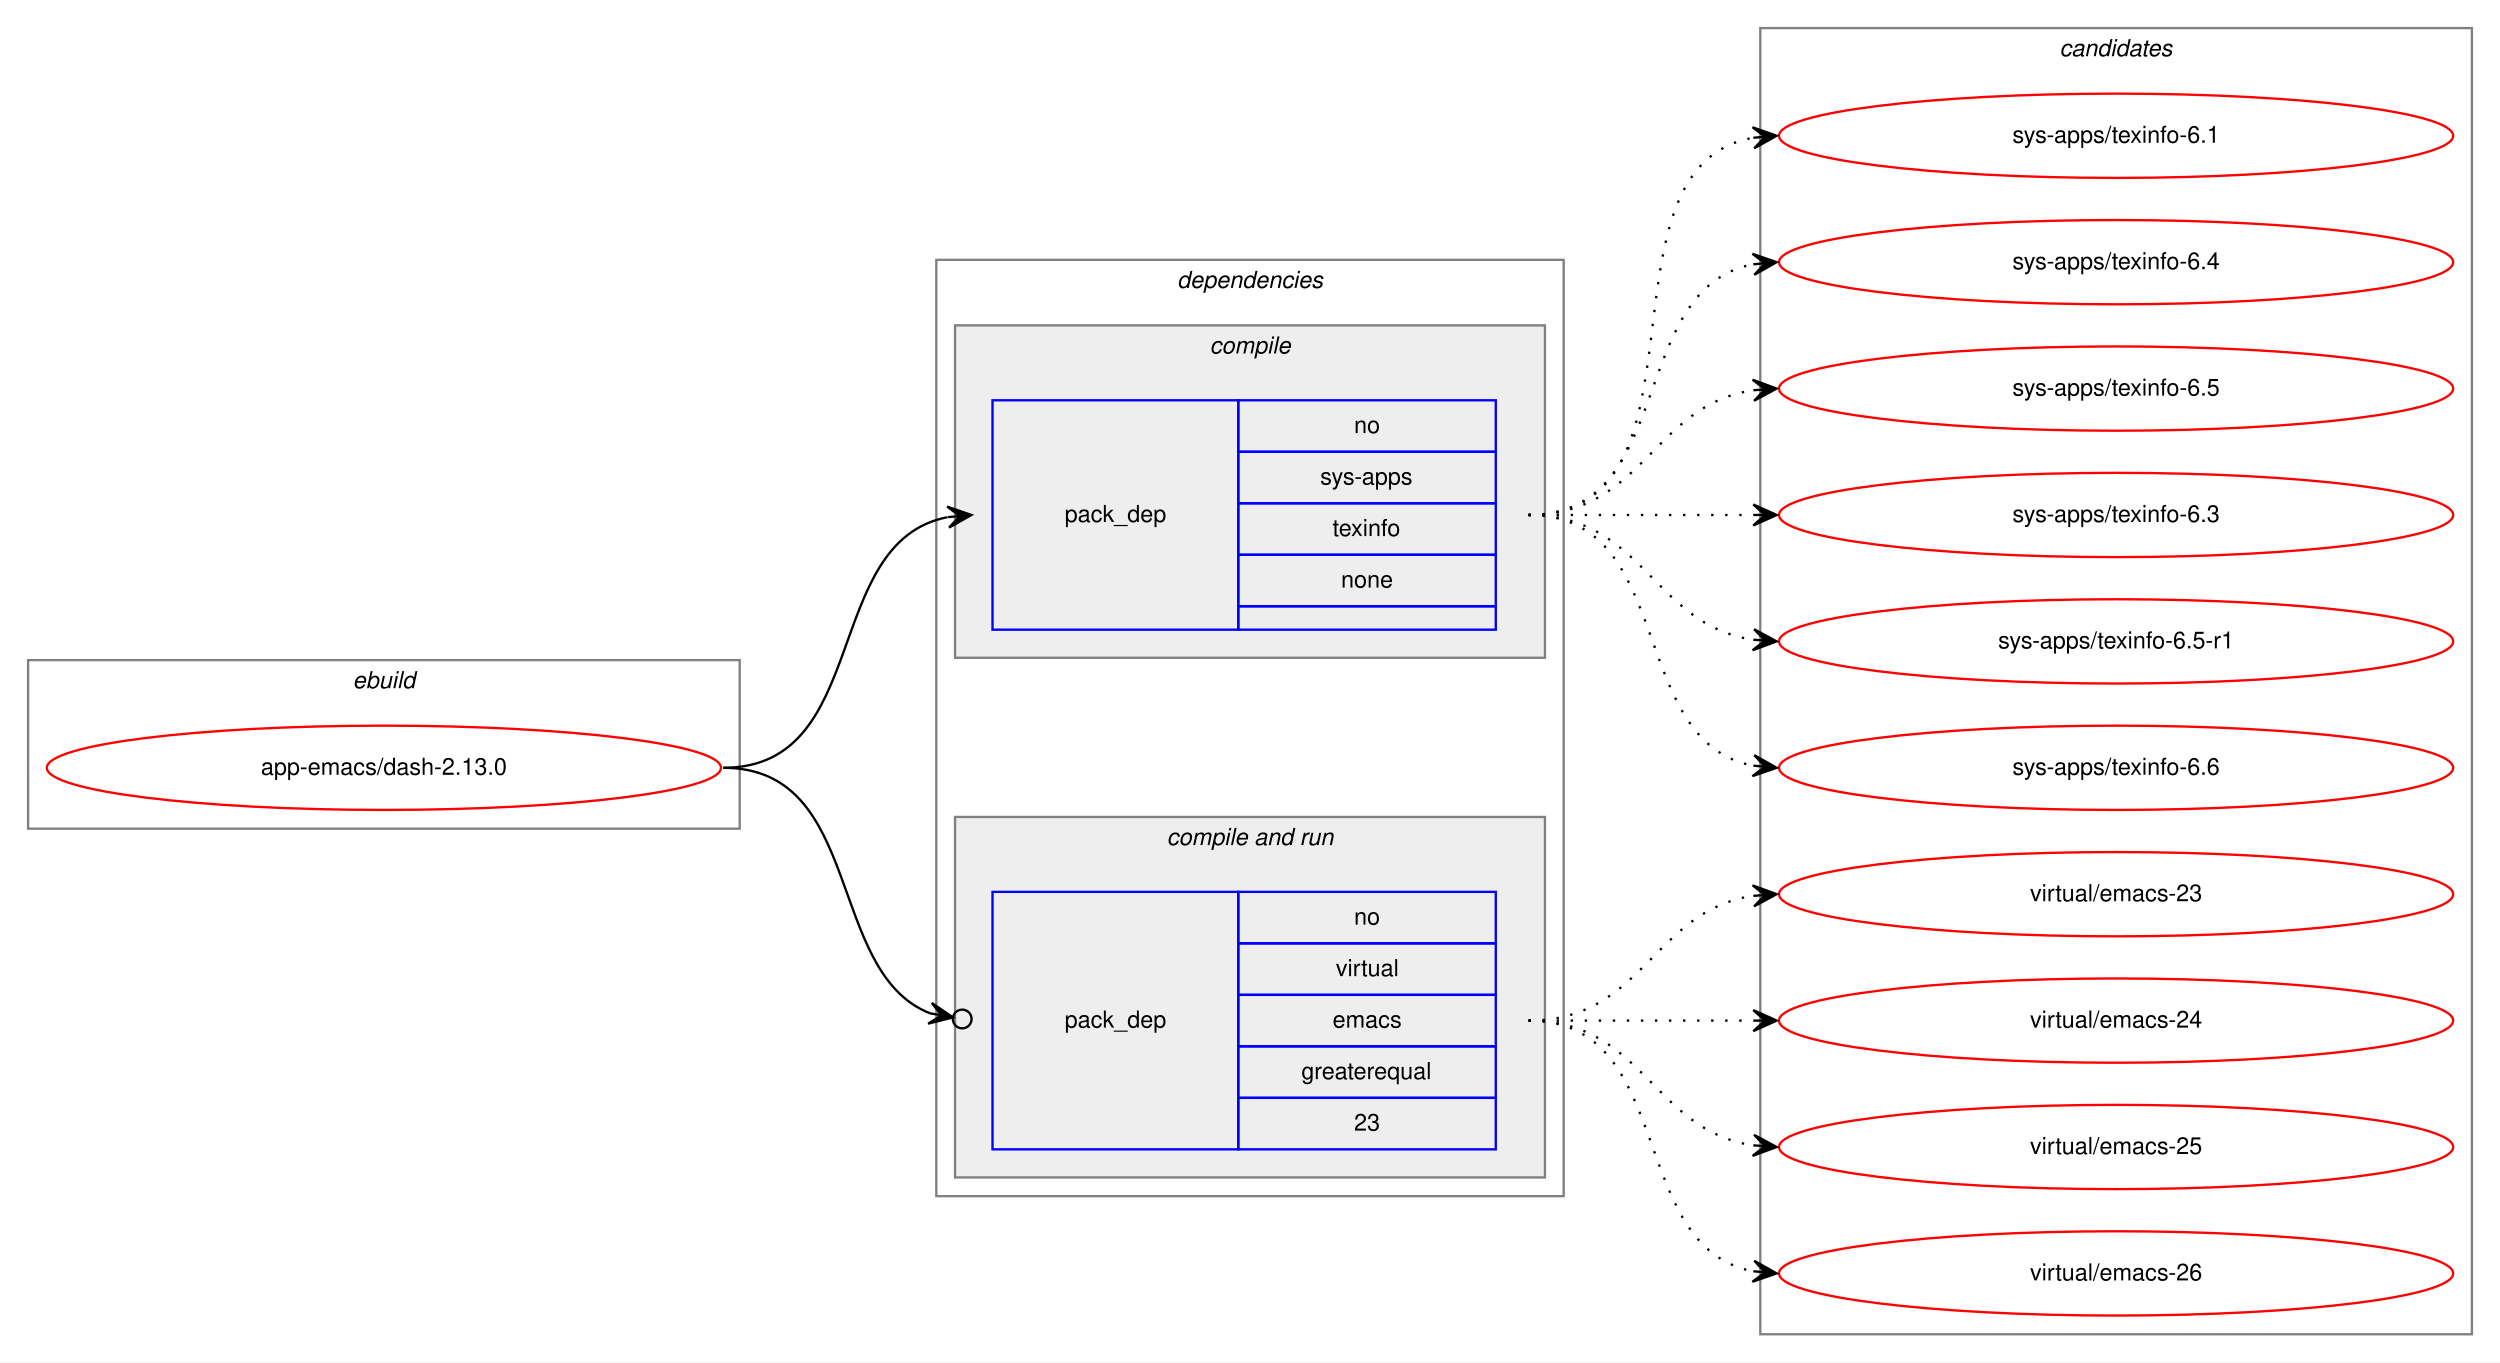
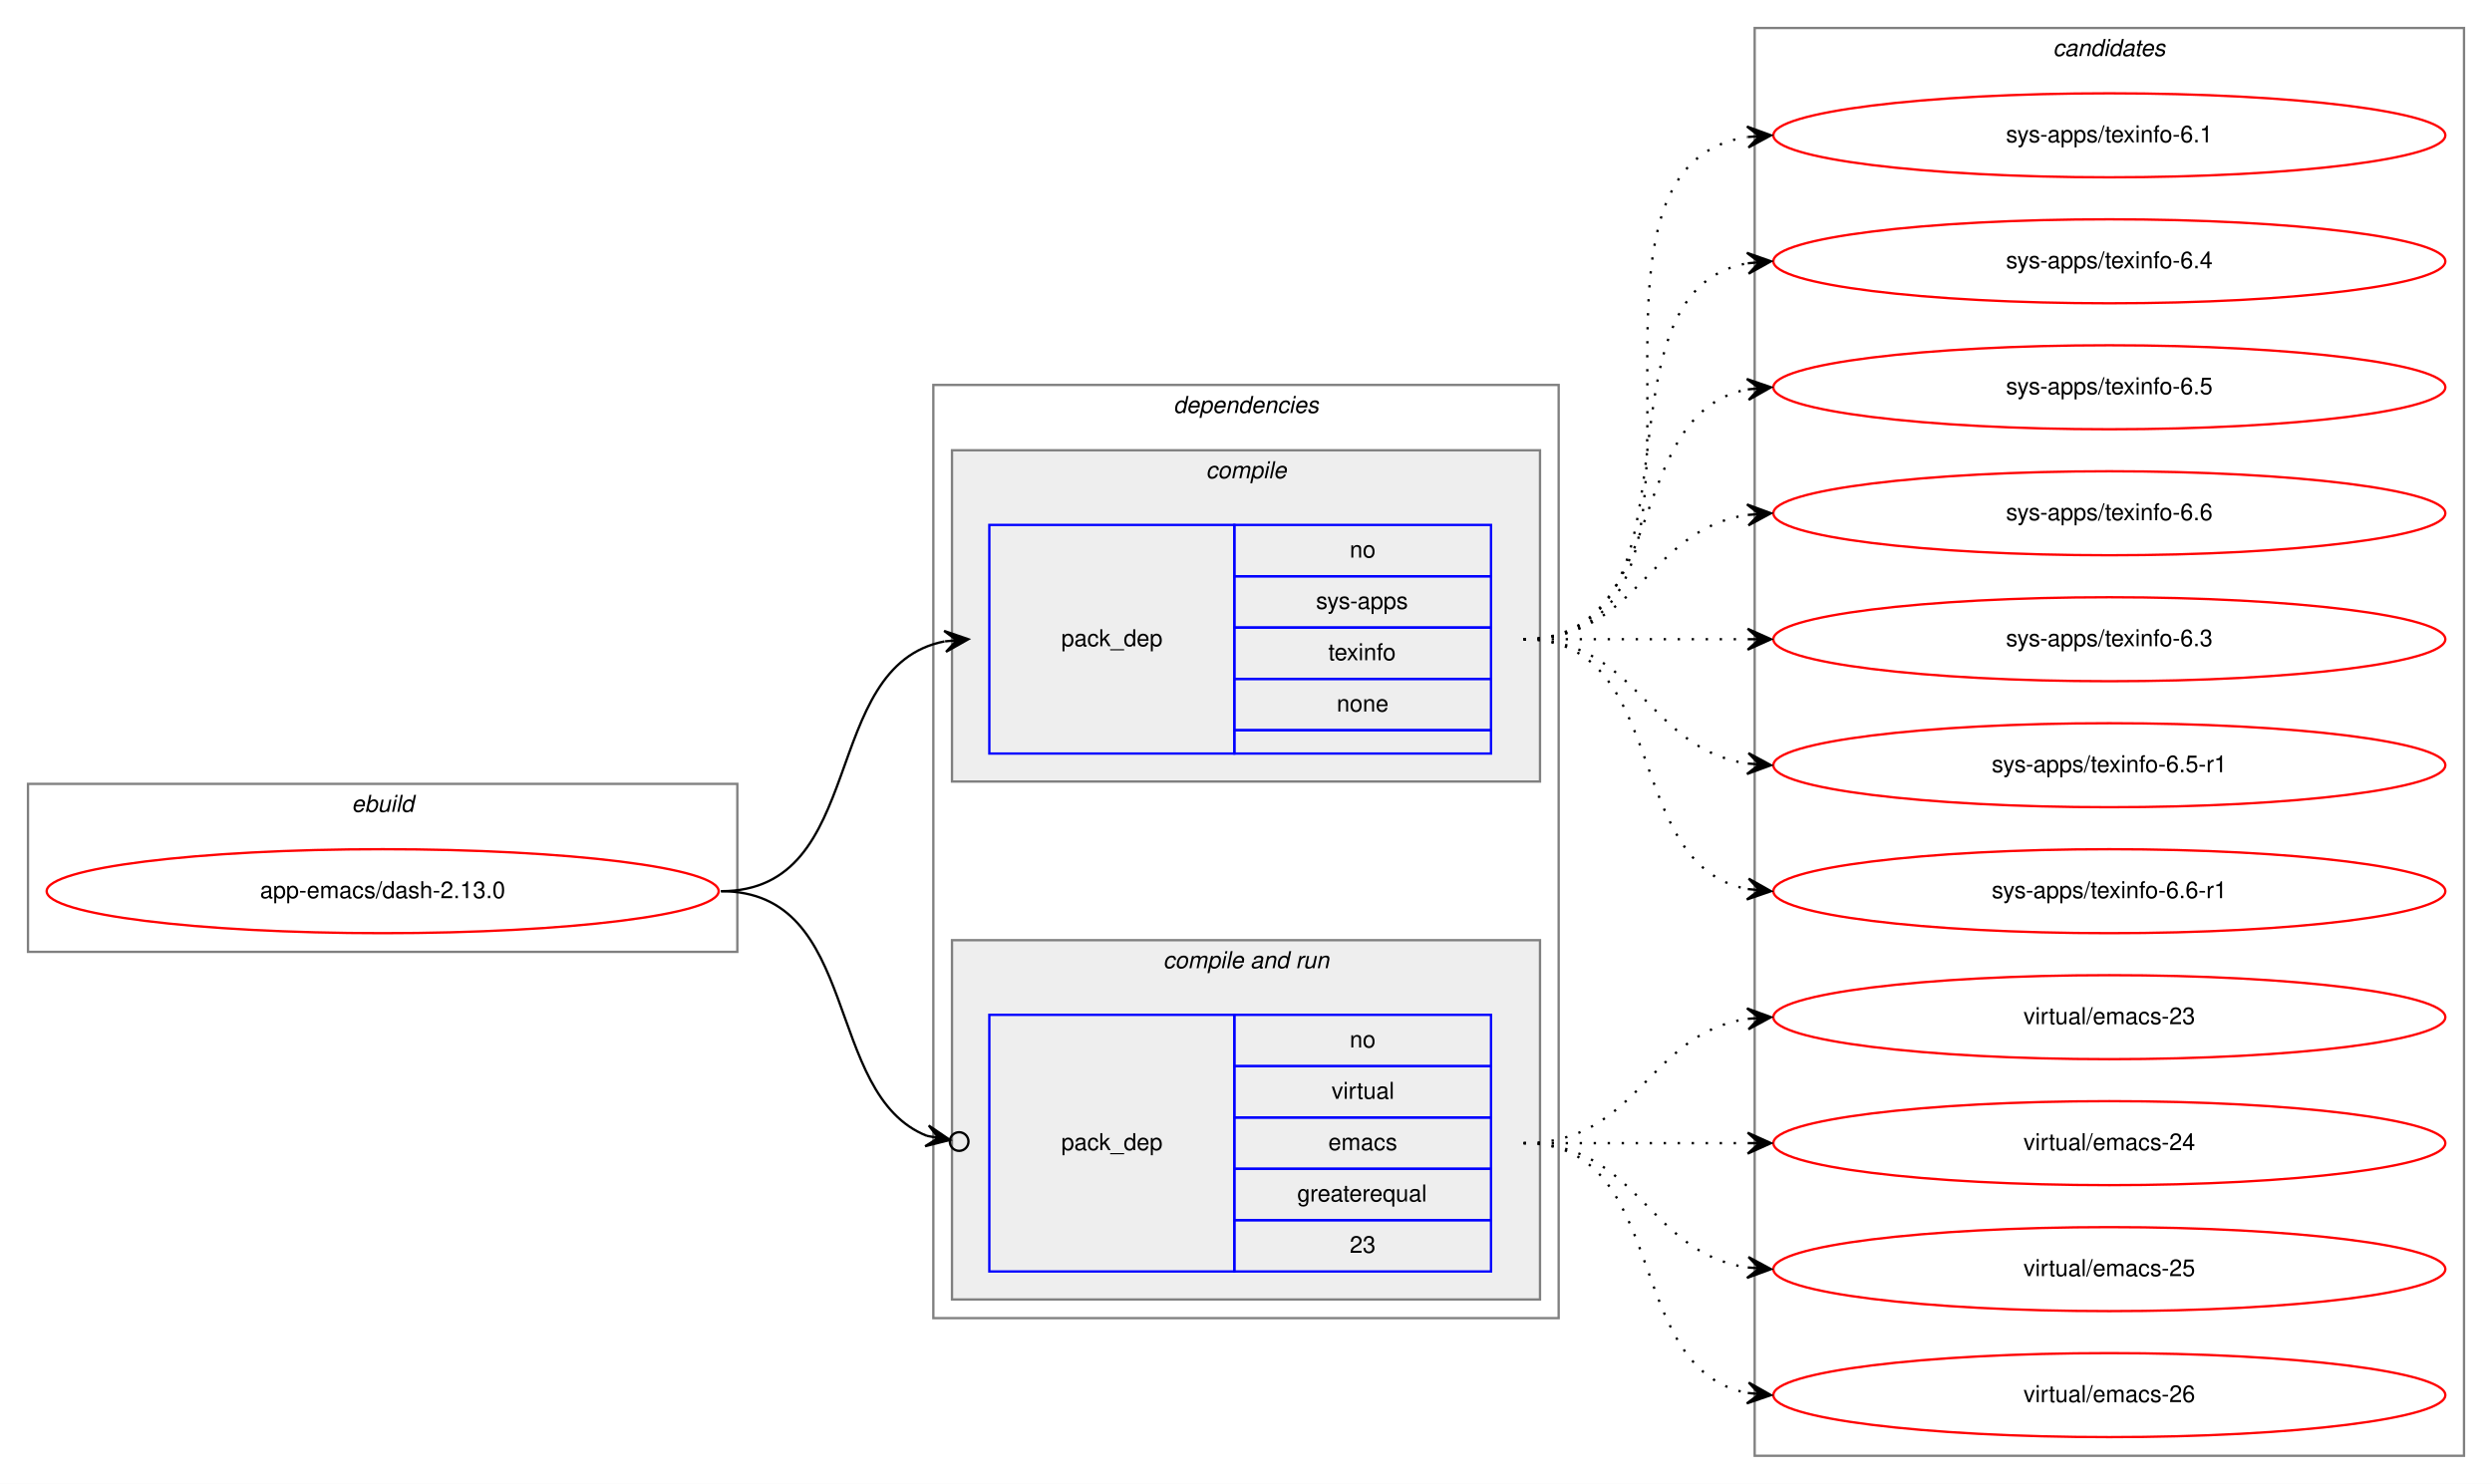
- <svg xmlns="http://www.w3.org/2000/svg" xmlns:xlink="http://www.w3.org/1999/xlink" width="1068pt" height="582pt" viewBox="0.00 0.00 1068.00 582.00">
-   <g id="graph0" class="graph" transform="scale(1 1) rotate(0) translate(4 578)">
-     <polygon fill="white" stroke="transparent" points="-4,4 -4,-578 1064,-578 1064,4 -4,4" />
+ <svg xmlns="http://www.w3.org/2000/svg" xmlns:xlink="http://www.w3.org/1999/xlink" width="1068pt" height="636pt" viewBox="0.00 0.00 1068.00 636.00">
+   <g id="graph0" class="graph" transform="scale(1 1) rotate(0) translate(4 632)">
+     <polygon fill="white" stroke="transparent" points="-4,4 -4,-632 1064,-632 1064,4 -4,4" />
    <g id="clust1" class="cluster">
      <polygon fill="none" stroke="gray" points="8,-224 8,-296 312,-296 312,-224 8,-224" />
      <text text-anchor="start" x="146.66" y="-284" font-family="Helvetica,sans-Serif" font-style="italic" font-size="10.00">ebuild</text>
    </g>
    <g id="clust2" class="cluster">
      <polygon fill="none" stroke="gray" points="396,-67 396,-467 664,-467 664,-67 396,-67" />
      <text text-anchor="start" x="498.88" y="-455" font-family="Helvetica,sans-Serif" font-style="italic" font-size="10.00">dependencies</text>
    </g>
    <g id="clust3" class="cluster">
      <polygon fill="#eeeeee" stroke="gray" points="404,-297 404,-439 656,-439 656,-297 404,-297" />
      <text text-anchor="start" x="512.78" y="-427" font-family="Helvetica,sans-Serif" font-style="italic" font-size="10.00">compile</text>
    </g>
    <g id="clust5" class="cluster">
      <polygon fill="#eeeeee" stroke="gray" points="404,-75 404,-229 656,-229 656,-75 404,-75" />
      <text text-anchor="start" x="494.44" y="-217" font-family="Helvetica,sans-Serif" font-style="italic" font-size="10.00">compile and run</text>
    </g>
    <g id="clust8" class="cluster">
-       <polygon fill="none" stroke="gray" points="748,-8 748,-566 1052,-566 1052,-8 748,-8" />
-       <text text-anchor="start" x="875.82" y="-554" font-family="Helvetica,sans-Serif" font-style="italic" font-size="10.00">candidates</text>
+       <polygon fill="none" stroke="gray" points="748,-8 748,-620 1052,-620 1052,-8 748,-8" />
+       <text text-anchor="start" x="875.82" y="-608" font-family="Helvetica,sans-Serif" font-style="italic" font-size="10.00">candidates</text>
    </g>
    <g id="node1" class="node">
      <g id="a_node1">
        <a xlink:href="../app-emacs/dash-2.13.0.svg" xlink:title="app-emacs/dash-2.13.0">
          <ellipse fill="none" stroke="red" cx="160" cy="-250" rx="144" ry="18" />
          <text text-anchor="middle" x="160" y="-247" font-family="Helvetica,sans-Serif" font-size="10.00">app-emacs/dash-2.13.0</text>
        </a>
      </g>
    </g>
    <g id="node2" class="node">
      <polygon fill="none" stroke="blue" points="420,-309 420,-407 525,-407 525,-309 420,-309" />
      <text text-anchor="start" x="450.82" y="-355" font-family="Helvetica,sans-Serif" font-size="10.00">pack_dep</text>
      <polygon fill="none" stroke="blue" points="525,-385 525,-407 635,-407 635,-385 525,-385" />
      <text text-anchor="start" x="574.44" y="-393" font-family="Helvetica,sans-Serif" font-size="10.00">no</text>
      <polygon fill="none" stroke="blue" points="525,-363 525,-385 635,-385 635,-363 525,-363" />
      <text text-anchor="start" x="560" y="-371" font-family="Helvetica,sans-Serif" font-size="10.00">sys-apps</text>
      <polygon fill="none" stroke="blue" points="525,-341 525,-363 635,-363 635,-341 525,-341" />
      <text text-anchor="start" x="565.27" y="-349" font-family="Helvetica,sans-Serif" font-size="10.00">texinfo</text>
      <polygon fill="none" stroke="blue" points="525,-319 525,-341 635,-341 635,-319 525,-319" />
      <text text-anchor="start" x="568.88" y="-327" font-family="Helvetica,sans-Serif" font-size="10.00">none</text>
      <polygon fill="none" stroke="blue" points="525,-309 525,-319 635,-319 635,-309 525,-309" />
    </g>
    <g id="edge1" class="edge">
      <path fill="none" stroke="black" d="M305,-250C368.58,-250 346.58,-346.51 400.79,-357.07" />
      <polygon fill="black" stroke="black" points="411,-358 400.63,-361.57 406.02,-357.54 401.04,-357.09 401.04,-357.09 401.04,-357.09 406.02,-357.54 401.45,-352.61 411,-358 411,-358" />
    </g>
    <g id="node3" class="node">
      <polygon fill="none" stroke="blue" points="420,-87 420,-197 525,-197 525,-87 420,-87" />
      <text text-anchor="start" x="450.82" y="-139" font-family="Helvetica,sans-Serif" font-size="10.00">pack_dep</text>
      <polygon fill="none" stroke="blue" points="525,-175 525,-197 635,-197 635,-175 525,-175" />
      <text text-anchor="start" x="574.44" y="-183" font-family="Helvetica,sans-Serif" font-size="10.00">no</text>
      <polygon fill="none" stroke="blue" points="525,-153 525,-175 635,-175 635,-153 525,-153" />
      <text text-anchor="start" x="566.67" y="-161" font-family="Helvetica,sans-Serif" font-size="10.00">virtual</text>
      <polygon fill="none" stroke="blue" points="525,-131 525,-153 635,-153 635,-131 525,-131" />
      <text text-anchor="start" x="565.28" y="-139" font-family="Helvetica,sans-Serif" font-size="10.00">emacs</text>
      <polygon fill="none" stroke="blue" points="525,-109 525,-131 635,-131 635,-109 525,-109" />
      <text text-anchor="start" x="551.94" y="-117" font-family="Helvetica,sans-Serif" font-size="10.00">greaterequal</text>
      <polygon fill="none" stroke="blue" points="525,-87 525,-109 635,-109 635,-87 525,-87" />
      <text text-anchor="start" x="574.44" y="-95" font-family="Helvetica,sans-Serif" font-size="10.00">23</text>
    </g>
    <g id="edge2" class="edge">
      <path fill="none" stroke="black" d="M305,-250C365.43,-250 348.55,-162.82 393.27,-145.12" />
      <ellipse fill="none" stroke="black" cx="407.06" cy="-142.69" rx="4" ry="4" />
      <polygon fill="black" stroke="black" points="403.12,-143.38 394.05,-149.55 398.2,-144.25 393.27,-145.12 393.27,-145.12 393.27,-145.12 398.2,-144.25 392.49,-140.68 403.12,-143.38 403.12,-143.38" />
    </g>
    <g id="node4" class="node">
      <g id="a_node4">
        <a xlink:href="../sys-apps/texinfo-6.1.svg" xlink:title="sys-apps/texinfo-6.1">
-           <ellipse fill="none" stroke="red" cx="900" cy="-520" rx="144" ry="18" />
-           <text text-anchor="middle" x="900" y="-517" font-family="Helvetica,sans-Serif" font-size="10.00">sys-apps/texinfo-6.1</text>
+           <ellipse fill="none" stroke="red" cx="900" cy="-574" rx="144" ry="18" />
+           <text text-anchor="middle" x="900" y="-571" font-family="Helvetica,sans-Serif" font-size="10.00">sys-apps/texinfo-6.1</text>
        </a>
      </g>
    </g>
    <g id="edge3" class="edge">
-       <path fill="none" stroke="black" stroke-dasharray="1,5" d="M649,-358C731.35,-358 674.36,-506.38 744.73,-519.13" />
-       <polygon fill="black" stroke="black" points="755,-520 744.66,-523.64 750.02,-519.58 745.04,-519.15 745.04,-519.15 745.04,-519.15 750.02,-519.58 745.42,-514.67 755,-520 755,-520" />
+       <path fill="none" stroke="black" stroke-dasharray="1,5" d="M649,-358C752.28,-358 655.19,-559.49 744.77,-573.26" />
+       <polygon fill="black" stroke="black" points="755,-574 744.7,-577.77 750.01,-573.64 745.03,-573.28 745.03,-573.28 745.03,-573.28 750.01,-573.64 745.35,-568.79 755,-574 755,-574" />
    </g>
    <g id="node5" class="node">
      <g id="a_node5">
        <a xlink:href="../sys-apps/texinfo-6.4.svg" xlink:title="sys-apps/texinfo-6.4">
-           <ellipse fill="none" stroke="red" cx="900" cy="-466" rx="144" ry="18" />
-           <text text-anchor="middle" x="900" y="-463" font-family="Helvetica,sans-Serif" font-size="10.00">sys-apps/texinfo-6.4</text>
+           <ellipse fill="none" stroke="red" cx="900" cy="-520" rx="144" ry="18" />
+           <text text-anchor="middle" x="900" y="-517" font-family="Helvetica,sans-Serif" font-size="10.00">sys-apps/texinfo-6.4</text>
        </a>
      </g>
    </g>
    <g id="edge4" class="edge">
-       <path fill="none" stroke="black" stroke-dasharray="1,5" d="M649,-358C712.58,-358 690.58,-454.51 744.79,-465.07" />
-       <polygon fill="black" stroke="black" points="755,-466 744.63,-469.57 750.02,-465.54 745.04,-465.09 745.04,-465.09 745.04,-465.09 750.02,-465.54 745.45,-460.61 755,-466 755,-466" />
+       <path fill="none" stroke="black" stroke-dasharray="1,5" d="M649,-358C731.35,-358 674.36,-506.38 744.73,-519.13" />
+       <polygon fill="black" stroke="black" points="755,-520 744.66,-523.64 750.02,-519.58 745.04,-519.15 745.04,-519.15 745.04,-519.15 750.02,-519.58 745.42,-514.67 755,-520 755,-520" />
    </g>
    <g id="node6" class="node">
      <g id="a_node6">
        <a xlink:href="../sys-apps/texinfo-6.5.svg" xlink:title="sys-apps/texinfo-6.5">
+           <ellipse fill="none" stroke="red" cx="900" cy="-466" rx="144" ry="18" />
+           <text text-anchor="middle" x="900" y="-463" font-family="Helvetica,sans-Serif" font-size="10.00">sys-apps/texinfo-6.5</text>
+         </a>
+       </g>
+     </g>
+     <g id="edge5" class="edge">
+       <path fill="none" stroke="black" stroke-dasharray="1,5" d="M649,-358C712.58,-358 690.58,-454.51 744.79,-465.07" />
+       <polygon fill="black" stroke="black" points="755,-466 744.63,-469.57 750.02,-465.54 745.04,-465.09 745.04,-465.09 745.04,-465.09 750.02,-465.54 745.45,-460.61 755,-466 755,-466" />
+     </g>
+     <g id="node7" class="node">
+       <g id="a_node7">
+         <a xlink:href="../sys-apps/texinfo-6.6.svg" xlink:title="sys-apps/texinfo-6.6">
          <ellipse fill="none" stroke="red" cx="900" cy="-412" rx="144" ry="18" />
-           <text text-anchor="middle" x="900" y="-409" font-family="Helvetica,sans-Serif" font-size="10.00">sys-apps/texinfo-6.5</text>
-         </a>
-       </g>
-     </g>
-     <g id="edge5" class="edge">
+           <text text-anchor="middle" x="900" y="-409" font-family="Helvetica,sans-Serif" font-size="10.00">sys-apps/texinfo-6.6</text>
+         </a>
+       </g>
+     </g>
+     <g id="edge6" class="edge">
      <path fill="none" stroke="black" stroke-dasharray="1,5" d="M649,-358C698.26,-358 701.85,-404.87 744.86,-411.28" />
      <polygon fill="black" stroke="black" points="755,-412 744.71,-415.78 750.01,-411.64 745.03,-411.29 745.03,-411.29 745.03,-411.29 750.01,-411.64 745.35,-406.8 755,-412 755,-412" />
    </g>
-     <g id="node7" class="node">
-       <g id="a_node7">
+     <g id="node8" class="node">
+       <g id="a_node8">
        <a xlink:href="../sys-apps/texinfo-6.3.svg" xlink:title="sys-apps/texinfo-6.3">
          <ellipse fill="none" stroke="red" cx="900" cy="-358" rx="144" ry="18" />
          <text text-anchor="middle" x="900" y="-355" font-family="Helvetica,sans-Serif" font-size="10.00">sys-apps/texinfo-6.3</text>
        </a>
      </g>
    </g>
-     <g id="edge6" class="edge">
+     <g id="edge7" class="edge">
      <path fill="none" stroke="black" stroke-dasharray="1,5" d="M649,-358C692.43,-358 705.83,-358 744.57,-358" />
      <polygon fill="black" stroke="black" points="755,-358 745,-362.5 750,-358 745,-358 745,-358 745,-358 750,-358 745,-353.5 755,-358 755,-358" />
    </g>
-     <g id="node8" class="node">
-       <g id="a_node8">
+     <g id="node9" class="node">
+       <g id="a_node9">
        <a xlink:href="../sys-apps/texinfo-6.5-r1.svg" xlink:title="sys-apps/texinfo-6.5-r1">
          <ellipse fill="none" stroke="red" cx="900" cy="-304" rx="144" ry="18" />
          <text text-anchor="middle" x="900" y="-301" font-family="Helvetica,sans-Serif" font-size="10.00">sys-apps/texinfo-6.5-r1</text>
        </a>
      </g>
    </g>
-     <g id="edge7" class="edge">
+     <g id="edge8" class="edge">
      <path fill="none" stroke="black" stroke-dasharray="1,5" d="M649,-358C698.26,-358 701.85,-311.13 744.86,-304.72" />
      <polygon fill="black" stroke="black" points="755,-304 745.35,-309.2 750.01,-304.36 745.03,-304.71 745.03,-304.71 745.03,-304.71 750.01,-304.36 744.71,-300.22 755,-304 755,-304" />
    </g>
-     <g id="node9" class="node">
-       <g id="a_node9">
-         <a xlink:href="../sys-apps/texinfo-6.6.svg" xlink:title="sys-apps/texinfo-6.6">
+     <g id="node10" class="node">
+       <g id="a_node10">
+         <a xlink:href="../sys-apps/texinfo-6.6-r1.svg" xlink:title="sys-apps/texinfo-6.6-r1">
          <ellipse fill="none" stroke="red" cx="900" cy="-250" rx="144" ry="18" />
-           <text text-anchor="middle" x="900" y="-247" font-family="Helvetica,sans-Serif" font-size="10.00">sys-apps/texinfo-6.6</text>
-         </a>
-       </g>
-     </g>
-     <g id="edge8" class="edge">
+           <text text-anchor="middle" x="900" y="-247" font-family="Helvetica,sans-Serif" font-size="10.00">sys-apps/texinfo-6.6-r1</text>
+         </a>
+       </g>
+     </g>
+     <g id="edge9" class="edge">
      <path fill="none" stroke="black" stroke-dasharray="1,5" d="M649,-358C712.58,-358 690.58,-261.49 744.79,-250.93" />
      <polygon fill="black" stroke="black" points="755,-250 745.45,-255.39 750.02,-250.46 745.04,-250.91 745.04,-250.91 745.04,-250.91 750.02,-250.46 744.63,-246.43 755,-250 755,-250" />
    </g>
-     <g id="node10" class="node">
-       <g id="a_node10">
+     <g id="node11" class="node">
+       <g id="a_node11">
        <a xlink:href="../virtual/emacs-23.svg" xlink:title="virtual/emacs-23">
          <ellipse fill="none" stroke="red" cx="900" cy="-196" rx="144" ry="18" />
          <text text-anchor="middle" x="900" y="-193" font-family="Helvetica,sans-Serif" font-size="10.00">virtual/emacs-23</text>
        </a>
      </g>
    </g>
-     <g id="edge9" class="edge">
+     <g id="edge10" class="edge">
      <path fill="none" stroke="black" stroke-dasharray="1,5" d="M649,-142C698.26,-142 701.85,-188.87 744.86,-195.28" />
      <polygon fill="black" stroke="black" points="755,-196 744.71,-199.78 750.01,-195.64 745.03,-195.29 745.03,-195.29 745.03,-195.29 750.01,-195.64 745.35,-190.8 755,-196 755,-196" />
    </g>
-     <g id="node11" class="node">
-       <g id="a_node11">
+     <g id="node12" class="node">
+       <g id="a_node12">
        <a xlink:href="../virtual/emacs-24.svg" xlink:title="virtual/emacs-24">
          <ellipse fill="none" stroke="red" cx="900" cy="-142" rx="144" ry="18" />
          <text text-anchor="middle" x="900" y="-139" font-family="Helvetica,sans-Serif" font-size="10.00">virtual/emacs-24</text>
        </a>
      </g>
    </g>
-     <g id="edge10" class="edge">
+     <g id="edge11" class="edge">
      <path fill="none" stroke="black" stroke-dasharray="1,5" d="M649,-142C692.43,-142 705.83,-142 744.57,-142" />
      <polygon fill="black" stroke="black" points="755,-142 745,-146.5 750,-142 745,-142 745,-142 745,-142 750,-142 745,-137.5 755,-142 755,-142" />
    </g>
-     <g id="node12" class="node">
-       <g id="a_node12">
+     <g id="node13" class="node">
+       <g id="a_node13">
        <a xlink:href="../virtual/emacs-25.svg" xlink:title="virtual/emacs-25">
          <ellipse fill="none" stroke="red" cx="900" cy="-88" rx="144" ry="18" />
          <text text-anchor="middle" x="900" y="-85" font-family="Helvetica,sans-Serif" font-size="10.00">virtual/emacs-25</text>
        </a>
      </g>
    </g>
-     <g id="edge11" class="edge">
+     <g id="edge12" class="edge">
      <path fill="none" stroke="black" stroke-dasharray="1,5" d="M649,-142C698.26,-142 701.85,-95.13 744.86,-88.72" />
      <polygon fill="black" stroke="black" points="755,-88 745.35,-93.2 750.01,-88.36 745.03,-88.71 745.03,-88.71 745.03,-88.71 750.01,-88.36 744.71,-84.22 755,-88 755,-88" />
    </g>
-     <g id="node13" class="node">
-       <g id="a_node13">
+     <g id="node14" class="node">
+       <g id="a_node14">
        <a xlink:href="../virtual/emacs-26.svg" xlink:title="virtual/emacs-26">
          <ellipse fill="none" stroke="red" cx="900" cy="-34" rx="144" ry="18" />
          <text text-anchor="middle" x="900" y="-31" font-family="Helvetica,sans-Serif" font-size="10.00">virtual/emacs-26</text>
        </a>
      </g>
    </g>
-     <g id="edge12" class="edge">
+     <g id="edge13" class="edge">
      <path fill="none" stroke="black" stroke-dasharray="1,5" d="M649,-142C712.58,-142 690.58,-45.49 744.79,-34.93" />
      <polygon fill="black" stroke="black" points="755,-34 745.45,-39.39 750.02,-34.46 745.04,-34.91 745.04,-34.91 745.04,-34.91 750.02,-34.46 744.63,-30.43 755,-34 755,-34" />
    </g>
  </g>
</svg>
